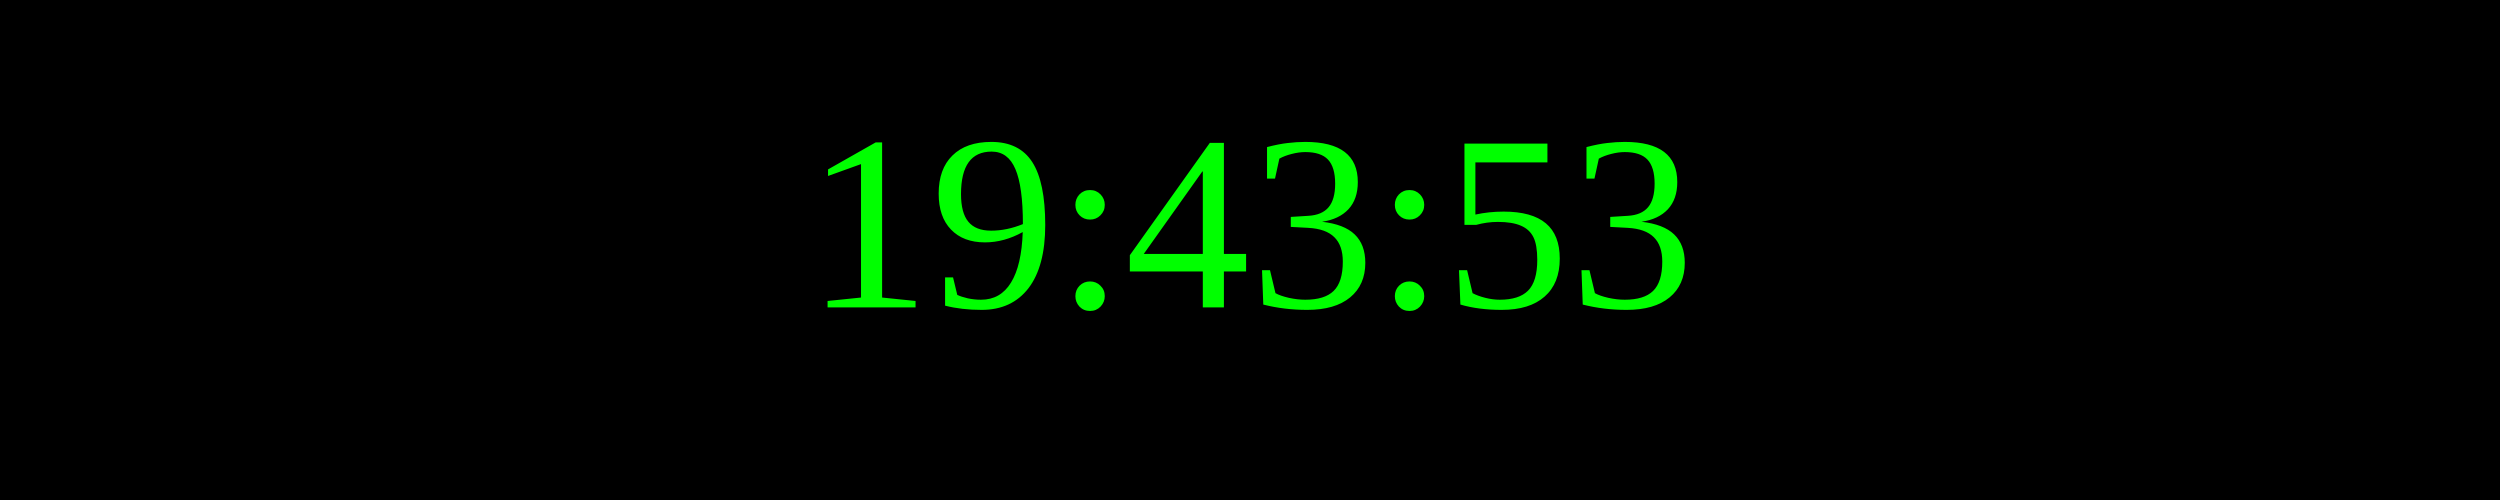
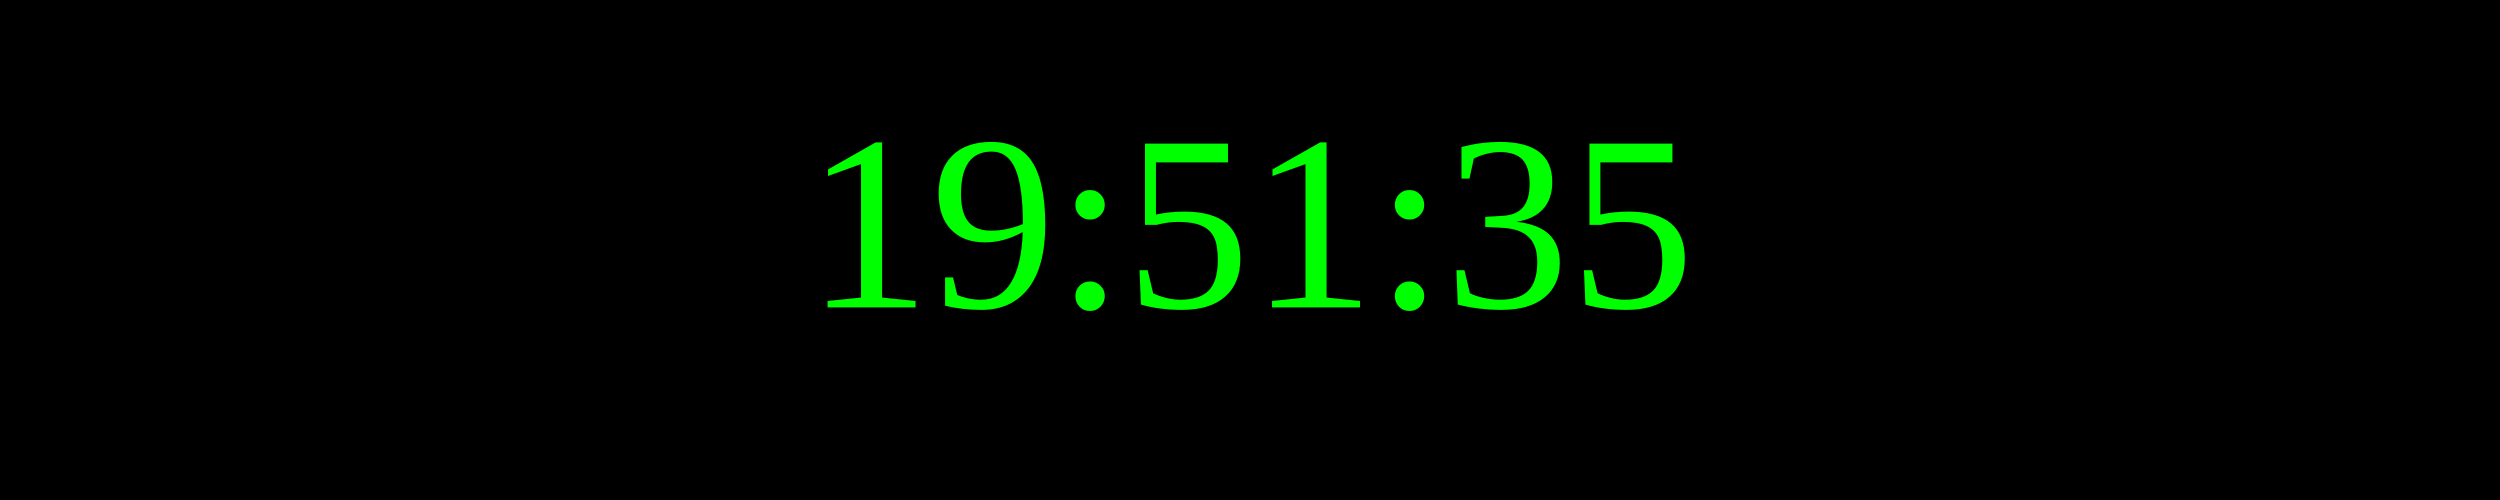
<svg xmlns="http://www.w3.org/2000/svg" width="250" height="50">
  <rect width="100%" height="100%" fill="black" />
  <text x="50%" y="50%" font-size="25" fill="lime" text-anchor="middle" dominant-baseline="middle">
- 19:43:53
+ 19:51:35
</text>
</svg>
